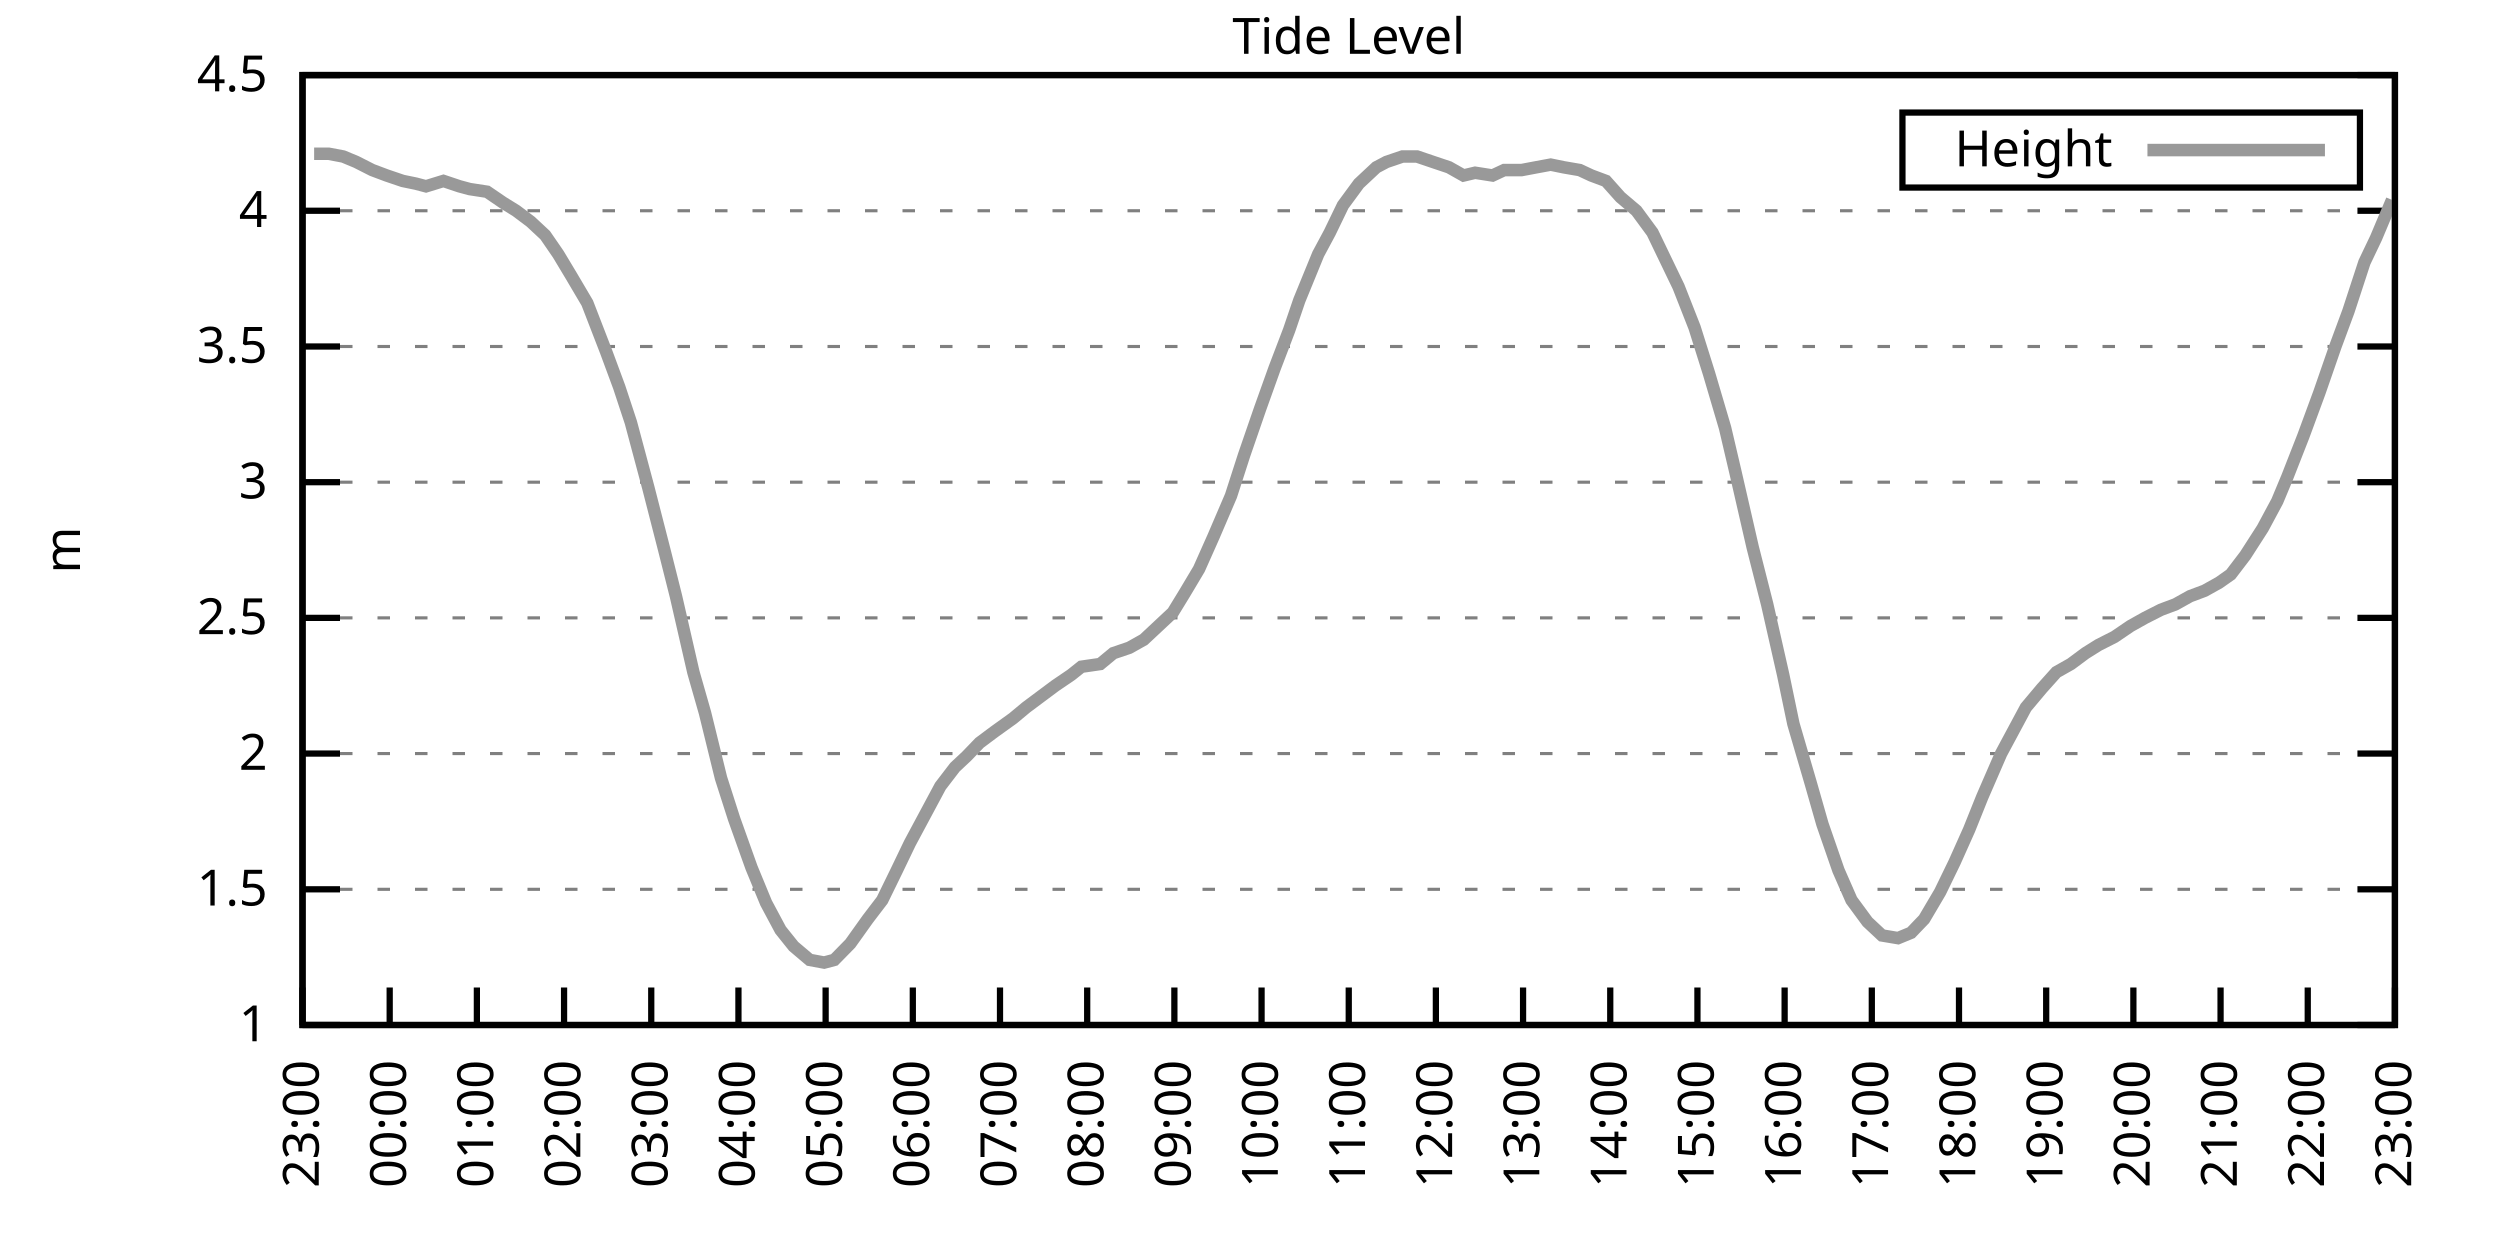
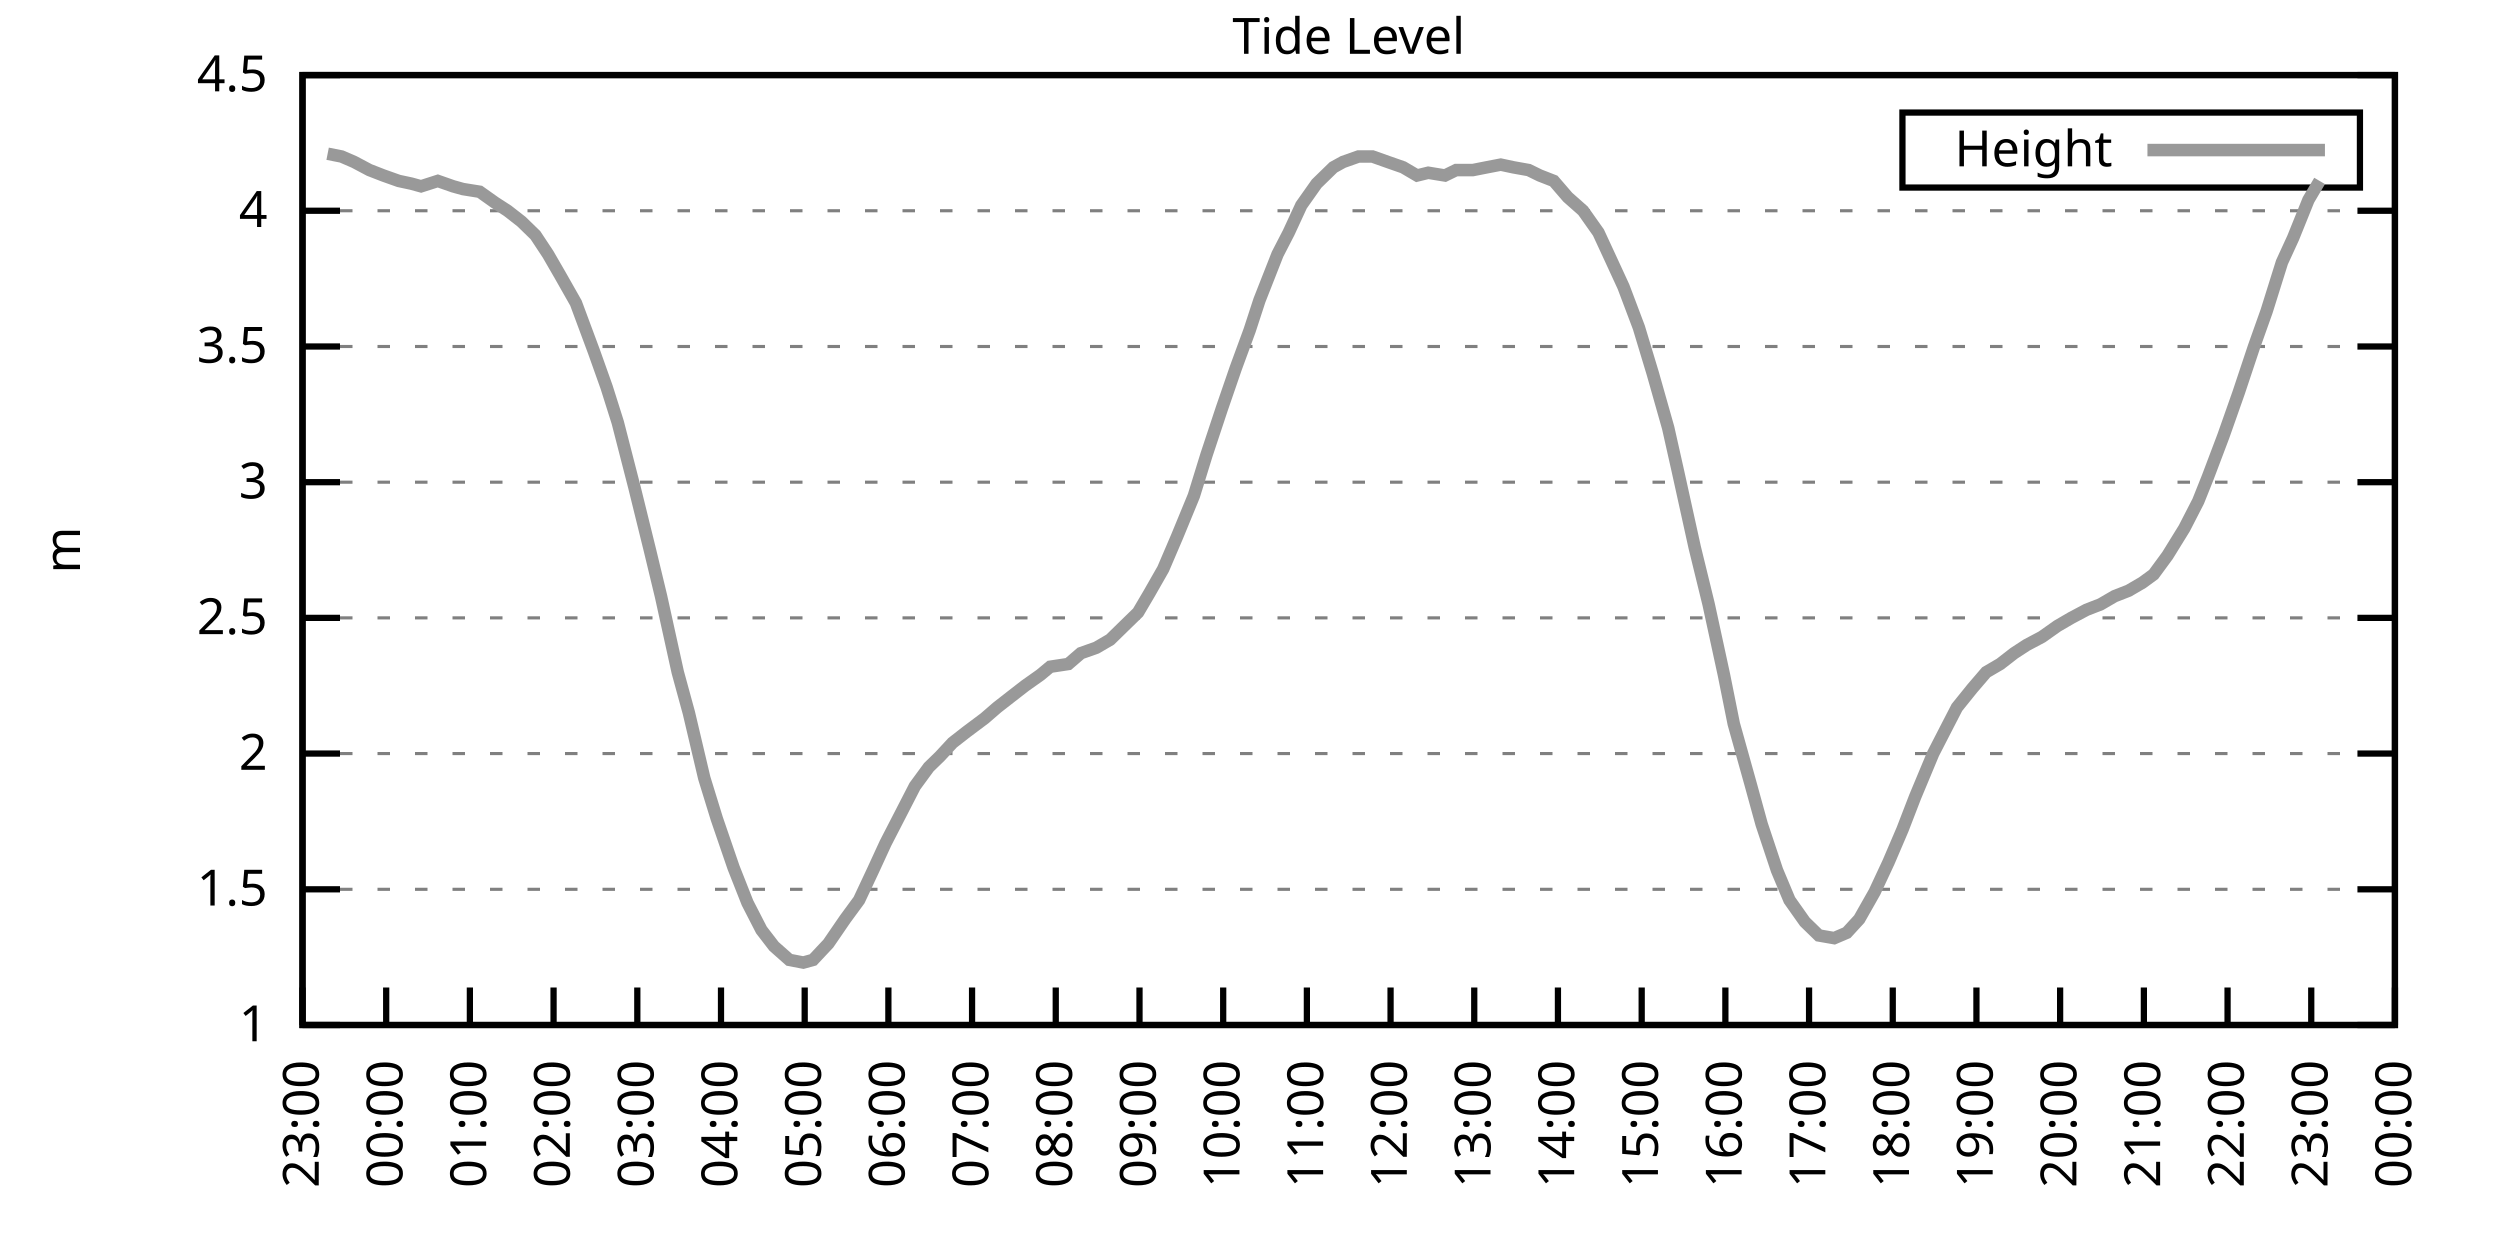
<svg xmlns="http://www.w3.org/2000/svg" xmlns:xlink="http://www.w3.org/1999/xlink" width="400" height="200" viewBox="0 0 400 200">
  <g id="gnuplot_canvas">
    <rect x="0" y="0" width="400" height="200" fill="none" />
    <defs>
      <circle id="gpDot" r="0.5" stroke-width="0.5" stroke="currentColor" />
      <path id="gpPt0" stroke-width="0.333" stroke="currentColor" d="M-1,0 h2 M0,-1 v2" />
      <path id="gpPt1" stroke-width="0.333" stroke="currentColor" d="M-1,-1 L1,1 M1,-1 L-1,1" />
      <path id="gpPt2" stroke-width="0.333" stroke="currentColor" d="M-1,0 L1,0 M0,-1 L0,1 M-1,-1 L1,1 M-1,1 L1,-1" />
      <rect id="gpPt3" stroke-width="0.333" stroke="currentColor" x="-1" y="-1" width="2" height="2" />
      <rect id="gpPt4" stroke-width="0.333" stroke="currentColor" fill="currentColor" x="-1" y="-1" width="2" height="2" />
      <circle id="gpPt5" stroke-width="0.333" stroke="currentColor" cx="0" cy="0" r="1" />
      <use xlink:href="#gpPt5" id="gpPt6" fill="currentColor" stroke="none" />
      <path id="gpPt7" stroke-width="0.333" stroke="currentColor" d="M0,-1.33 L-1.33,0.67 L1.33,0.67 z" />
      <use xlink:href="#gpPt7" id="gpPt8" fill="currentColor" stroke="none" />
      <use xlink:href="#gpPt7" id="gpPt9" stroke="currentColor" transform="rotate(180)" />
      <use xlink:href="#gpPt9" id="gpPt10" fill="currentColor" stroke="none" />
      <use xlink:href="#gpPt3" id="gpPt11" stroke="currentColor" transform="rotate(45)" />
      <use xlink:href="#gpPt11" id="gpPt12" fill="currentColor" stroke="none" />
      <path id="gpPt13" stroke-width="0.333" stroke="currentColor" d="M0,1.330 L1.265,0.411 L0.782,-1.067 L-0.782,-1.076 L-1.265,0.411 z" />
      <use xlink:href="#gpPt13" id="gpPt14" fill="currentColor" stroke="none" />
      <filter id="textbox" filterUnits="objectBoundingBox" x="0" y="0" height="1" width="1">
        <feFlood flood-color="white" flood-opacity="1" result="bgnd" />
        <feComposite in="SourceGraphic" in2="bgnd" operator="atop" />
      </filter>
      <filter id="greybox" filterUnits="objectBoundingBox" x="0" y="0" height="1" width="1">
        <feFlood flood-color="lightgrey" flood-opacity="1" result="grey" />
        <feComposite in="SourceGraphic" in2="grey" operator="atop" />
      </filter>
    </defs>
    <g fill="none" color="white" stroke="currentColor" stroke-width="1.00" stroke-linecap="butt" stroke-linejoin="miter">
</g>
    <g fill="none" color="black" stroke="currentColor" stroke-width="1.00" stroke-linecap="butt" stroke-linejoin="miter">
      <g stroke="none" shape-rendering="crispEdges">
        <polygon fill="rgb(255, 255, 255)" points="48.40,164.00 383.18,164.00 383.18,12.02 48.40,12.02 " />
      </g>
    </g>
    <g fill="none" color="black" stroke="currentColor" stroke-width="1.00" stroke-linecap="butt" stroke-linejoin="miter">
</g>
    <g fill="none" color="black" stroke="black" stroke-width="0.50" stroke-linecap="butt" stroke-linejoin="miter">
</g>
    <g fill="none" color="gray" stroke="currentColor" stroke-width="0.50" stroke-linecap="butt" stroke-linejoin="miter">
      <path stroke="gray" stroke-dasharray="2,4" class="gridline" d="M48.40,164.00 L383.19,164.00  " />
    </g>
    <g fill="none" color="gray" stroke="gray" stroke-width="1.00" stroke-linecap="butt" stroke-linejoin="miter">
</g>
    <g fill="none" color="black" stroke="currentColor" stroke-width="1.00" stroke-linecap="butt" stroke-linejoin="miter">
      <path stroke="black" d="M48.40,164.00 L54.40,164.00 M383.19,164.00 L377.19,164.00  " />
      <g transform="translate(42.80,166.60)" stroke="none" fill="black" font-family="Sans" font-size="8.00" text-anchor="end">
        <text>
          <tspan font-family="Sans"> 1</tspan>
        </text>
      </g>
    </g>
    <g fill="none" color="black" stroke="currentColor" stroke-width="1.00" stroke-linecap="butt" stroke-linejoin="miter">
</g>
    <g fill="none" color="black" stroke="black" stroke-width="0.50" stroke-linecap="butt" stroke-linejoin="miter">
</g>
    <g fill="none" color="gray" stroke="currentColor" stroke-width="0.50" stroke-linecap="butt" stroke-linejoin="miter">
      <path stroke="gray" stroke-dasharray="2,4" class="gridline" d="M48.40,142.29 L383.19,142.29  " />
    </g>
    <g fill="none" color="gray" stroke="gray" stroke-width="1.00" stroke-linecap="butt" stroke-linejoin="miter">
</g>
    <g fill="none" color="black" stroke="currentColor" stroke-width="1.00" stroke-linecap="butt" stroke-linejoin="miter">
      <path stroke="black" d="M48.40,142.29 L54.40,142.29 M383.19,142.29 L377.19,142.29  " />
      <g transform="translate(42.80,144.89)" stroke="none" fill="black" font-family="Sans" font-size="8.00" text-anchor="end">
        <text>
          <tspan font-family="Sans"> 1.5</tspan>
        </text>
      </g>
    </g>
    <g fill="none" color="black" stroke="currentColor" stroke-width="1.00" stroke-linecap="butt" stroke-linejoin="miter">
</g>
    <g fill="none" color="black" stroke="black" stroke-width="0.50" stroke-linecap="butt" stroke-linejoin="miter">
</g>
    <g fill="none" color="gray" stroke="currentColor" stroke-width="0.50" stroke-linecap="butt" stroke-linejoin="miter">
      <path stroke="gray" stroke-dasharray="2,4" class="gridline" d="M48.40,120.57 L383.19,120.57  " />
    </g>
    <g fill="none" color="gray" stroke="gray" stroke-width="1.00" stroke-linecap="butt" stroke-linejoin="miter">
</g>
    <g fill="none" color="black" stroke="currentColor" stroke-width="1.00" stroke-linecap="butt" stroke-linejoin="miter">
      <path stroke="black" d="M48.40,120.57 L54.40,120.57 M383.19,120.57 L377.19,120.57  " />
      <g transform="translate(42.80,123.17)" stroke="none" fill="black" font-family="Sans" font-size="8.00" text-anchor="end">
        <text>
          <tspan font-family="Sans"> 2</tspan>
        </text>
      </g>
    </g>
    <g fill="none" color="black" stroke="currentColor" stroke-width="1.00" stroke-linecap="butt" stroke-linejoin="miter">
</g>
    <g fill="none" color="black" stroke="black" stroke-width="0.50" stroke-linecap="butt" stroke-linejoin="miter">
</g>
    <g fill="none" color="gray" stroke="currentColor" stroke-width="0.50" stroke-linecap="butt" stroke-linejoin="miter">
      <path stroke="gray" stroke-dasharray="2,4" class="gridline" d="M48.40,98.86 L383.19,98.86  " />
    </g>
    <g fill="none" color="gray" stroke="gray" stroke-width="1.00" stroke-linecap="butt" stroke-linejoin="miter">
</g>
    <g fill="none" color="black" stroke="currentColor" stroke-width="1.00" stroke-linecap="butt" stroke-linejoin="miter">
      <path stroke="black" d="M48.40,98.86 L54.40,98.86 M383.19,98.86 L377.19,98.86  " />
      <g transform="translate(42.80,101.46)" stroke="none" fill="black" font-family="Sans" font-size="8.00" text-anchor="end">
        <text>
          <tspan font-family="Sans"> 2.5</tspan>
        </text>
      </g>
    </g>
    <g fill="none" color="black" stroke="currentColor" stroke-width="1.00" stroke-linecap="butt" stroke-linejoin="miter">
</g>
    <g fill="none" color="black" stroke="black" stroke-width="0.50" stroke-linecap="butt" stroke-linejoin="miter">
</g>
    <g fill="none" color="gray" stroke="currentColor" stroke-width="0.50" stroke-linecap="butt" stroke-linejoin="miter">
      <path stroke="gray" stroke-dasharray="2,4" class="gridline" d="M48.40,77.15 L383.19,77.15  " />
    </g>
    <g fill="none" color="gray" stroke="gray" stroke-width="1.00" stroke-linecap="butt" stroke-linejoin="miter">
</g>
    <g fill="none" color="black" stroke="currentColor" stroke-width="1.00" stroke-linecap="butt" stroke-linejoin="miter">
      <path stroke="black" d="M48.40,77.15 L54.40,77.15 M383.19,77.15 L377.19,77.15  " />
      <g transform="translate(42.80,79.75)" stroke="none" fill="black" font-family="Sans" font-size="8.00" text-anchor="end">
        <text>
          <tspan font-family="Sans"> 3</tspan>
        </text>
      </g>
    </g>
    <g fill="none" color="black" stroke="currentColor" stroke-width="1.00" stroke-linecap="butt" stroke-linejoin="miter">
</g>
    <g fill="none" color="black" stroke="black" stroke-width="0.50" stroke-linecap="butt" stroke-linejoin="miter">
</g>
    <g fill="none" color="gray" stroke="currentColor" stroke-width="0.50" stroke-linecap="butt" stroke-linejoin="miter">
      <path stroke="gray" stroke-dasharray="2,4" class="gridline" d="M48.40,55.44 L383.19,55.44  " />
    </g>
    <g fill="none" color="gray" stroke="gray" stroke-width="1.00" stroke-linecap="butt" stroke-linejoin="miter">
</g>
    <g fill="none" color="black" stroke="currentColor" stroke-width="1.00" stroke-linecap="butt" stroke-linejoin="miter">
      <path stroke="black" d="M48.40,55.44 L54.40,55.44 M383.19,55.44 L377.19,55.44  " />
      <g transform="translate(42.80,58.04)" stroke="none" fill="black" font-family="Sans" font-size="8.00" text-anchor="end">
        <text>
          <tspan font-family="Sans"> 3.5</tspan>
        </text>
      </g>
    </g>
    <g fill="none" color="black" stroke="currentColor" stroke-width="1.00" stroke-linecap="butt" stroke-linejoin="miter">
</g>
    <g fill="none" color="black" stroke="black" stroke-width="0.50" stroke-linecap="butt" stroke-linejoin="miter">
</g>
    <g fill="none" color="gray" stroke="currentColor" stroke-width="0.50" stroke-linecap="butt" stroke-linejoin="miter">
      <path stroke="gray" stroke-dasharray="2,4" class="gridline" d="M48.40,33.72 L383.19,33.72  " />
    </g>
    <g fill="none" color="gray" stroke="gray" stroke-width="1.00" stroke-linecap="butt" stroke-linejoin="miter">
</g>
    <g fill="none" color="black" stroke="currentColor" stroke-width="1.00" stroke-linecap="butt" stroke-linejoin="miter">
      <path stroke="black" d="M48.40,33.72 L54.40,33.72 M383.19,33.72 L377.19,33.72  " />
      <g transform="translate(42.80,36.32)" stroke="none" fill="black" font-family="Sans" font-size="8.00" text-anchor="end">
        <text>
          <tspan font-family="Sans"> 4</tspan>
        </text>
      </g>
    </g>
    <g fill="none" color="black" stroke="currentColor" stroke-width="1.00" stroke-linecap="butt" stroke-linejoin="miter">
</g>
    <g fill="none" color="black" stroke="black" stroke-width="0.50" stroke-linecap="butt" stroke-linejoin="miter">
</g>
    <g fill="none" color="gray" stroke="currentColor" stroke-width="0.50" stroke-linecap="butt" stroke-linejoin="miter">
      <path stroke="gray" stroke-dasharray="2,4" class="gridline" d="M48.40,12.01 L383.19,12.01  " />
    </g>
    <g fill="none" color="gray" stroke="gray" stroke-width="1.00" stroke-linecap="butt" stroke-linejoin="miter">
</g>
    <g fill="none" color="black" stroke="currentColor" stroke-width="1.00" stroke-linecap="butt" stroke-linejoin="miter">
      <path stroke="black" d="M48.40,12.01 L54.40,12.01 M383.19,12.01 L377.19,12.01  " />
      <g transform="translate(42.80,14.61)" stroke="none" fill="black" font-family="Sans" font-size="8.00" text-anchor="end">
        <text>
          <tspan font-family="Sans"> 4.5</tspan>
        </text>
      </g>
    </g>
    <g fill="none" color="black" stroke="currentColor" stroke-width="1.00" stroke-linecap="butt" stroke-linejoin="miter">
      <path stroke="black" d="M48.40,164.00 L48.40,158.00  " />
      <g transform="translate(51.00,169.60) rotate(270.00)" stroke="none" fill="black" font-family="Sans" font-size="8.00" text-anchor="end">
        <text>
          <tspan font-family="Sans">23:00</tspan>
        </text>
      </g>
    </g>
    <g fill="none" color="black" stroke="currentColor" stroke-width="1.00" stroke-linecap="butt" stroke-linejoin="miter">
-       <path stroke="black" d="M62.35,164.00 L62.35,158.00  " />
-       <g transform="translate(64.95,169.60) rotate(270.00)" stroke="none" fill="black" font-family="Sans" font-size="8.00" text-anchor="end">
+       <path stroke="black" d="M61.79,164.00 L61.79,158.00  " />
+       <g transform="translate(64.39,169.60) rotate(270.00)" stroke="none" fill="black" font-family="Sans" font-size="8.00" text-anchor="end">
        <text>
          <tspan font-family="Sans">00:00</tspan>
        </text>
      </g>
    </g>
    <g fill="none" color="black" stroke="currentColor" stroke-width="1.00" stroke-linecap="butt" stroke-linejoin="miter">
-       <path stroke="black" d="M76.30,164.00 L76.30,158.00  " />
-       <g transform="translate(78.90,169.60) rotate(270.00)" stroke="none" fill="black" font-family="Sans" font-size="8.00" text-anchor="end">
+       <path stroke="black" d="M75.18,164.00 L75.18,158.00  " />
+       <g transform="translate(77.78,169.60) rotate(270.00)" stroke="none" fill="black" font-family="Sans" font-size="8.00" text-anchor="end">
        <text>
          <tspan font-family="Sans">01:00</tspan>
        </text>
      </g>
    </g>
    <g fill="none" color="black" stroke="currentColor" stroke-width="1.00" stroke-linecap="butt" stroke-linejoin="miter">
-       <path stroke="black" d="M90.25,164.00 L90.25,158.00  " />
-       <g transform="translate(92.85,169.60) rotate(270.00)" stroke="none" fill="black" font-family="Sans" font-size="8.00" text-anchor="end">
+       <path stroke="black" d="M88.57,164.00 L88.57,158.00  " />
+       <g transform="translate(91.17,169.60) rotate(270.00)" stroke="none" fill="black" font-family="Sans" font-size="8.00" text-anchor="end">
        <text>
          <tspan font-family="Sans">02:00</tspan>
        </text>
      </g>
    </g>
    <g fill="none" color="black" stroke="currentColor" stroke-width="1.00" stroke-linecap="butt" stroke-linejoin="miter">
-       <path stroke="black" d="M104.20,164.00 L104.20,158.00  " />
-       <g transform="translate(106.80,169.60) rotate(270.00)" stroke="none" fill="black" font-family="Sans" font-size="8.00" text-anchor="end">
+       <path stroke="black" d="M101.97,164.00 L101.97,158.00  " />
+       <g transform="translate(104.57,169.60) rotate(270.00)" stroke="none" fill="black" font-family="Sans" font-size="8.00" text-anchor="end">
        <text>
          <tspan font-family="Sans">03:00</tspan>
        </text>
      </g>
    </g>
    <g fill="none" color="black" stroke="currentColor" stroke-width="1.00" stroke-linecap="butt" stroke-linejoin="miter">
-       <path stroke="black" d="M118.15,164.00 L118.15,158.00  " />
-       <g transform="translate(120.75,169.60) rotate(270.00)" stroke="none" fill="black" font-family="Sans" font-size="8.00" text-anchor="end">
+       <path stroke="black" d="M115.36,164.00 L115.36,158.00  " />
+       <g transform="translate(117.96,169.60) rotate(270.00)" stroke="none" fill="black" font-family="Sans" font-size="8.00" text-anchor="end">
        <text>
          <tspan font-family="Sans">04:00</tspan>
        </text>
      </g>
    </g>
    <g fill="none" color="black" stroke="currentColor" stroke-width="1.00" stroke-linecap="butt" stroke-linejoin="miter">
-       <path stroke="black" d="M132.10,164.00 L132.10,158.00  " />
-       <g transform="translate(134.70,169.60) rotate(270.00)" stroke="none" fill="black" font-family="Sans" font-size="8.00" text-anchor="end">
+       <path stroke="black" d="M128.75,164.00 L128.75,158.00  " />
+       <g transform="translate(131.35,169.60) rotate(270.00)" stroke="none" fill="black" font-family="Sans" font-size="8.00" text-anchor="end">
        <text>
          <tspan font-family="Sans">05:00</tspan>
        </text>
      </g>
    </g>
    <g fill="none" color="black" stroke="currentColor" stroke-width="1.00" stroke-linecap="butt" stroke-linejoin="miter">
-       <path stroke="black" d="M146.05,164.00 L146.05,158.00  " />
-       <g transform="translate(148.65,169.60) rotate(270.00)" stroke="none" fill="black" font-family="Sans" font-size="8.00" text-anchor="end">
+       <path stroke="black" d="M142.14,164.00 L142.14,158.00  " />
+       <g transform="translate(144.74,169.60) rotate(270.00)" stroke="none" fill="black" font-family="Sans" font-size="8.00" text-anchor="end">
        <text>
          <tspan font-family="Sans">06:00</tspan>
        </text>
      </g>
    </g>
    <g fill="none" color="black" stroke="currentColor" stroke-width="1.00" stroke-linecap="butt" stroke-linejoin="miter">
-       <path stroke="black" d="M160.00,164.00 L160.00,158.00  " />
-       <g transform="translate(162.60,169.60) rotate(270.00)" stroke="none" fill="black" font-family="Sans" font-size="8.00" text-anchor="end">
+       <path stroke="black" d="M155.53,164.00 L155.53,158.00  " />
+       <g transform="translate(158.13,169.60) rotate(270.00)" stroke="none" fill="black" font-family="Sans" font-size="8.00" text-anchor="end">
        <text>
          <tspan font-family="Sans">07:00</tspan>
        </text>
      </g>
    </g>
    <g fill="none" color="black" stroke="currentColor" stroke-width="1.00" stroke-linecap="butt" stroke-linejoin="miter">
-       <path stroke="black" d="M173.95,164.00 L173.95,158.00  " />
-       <g transform="translate(176.55,169.60) rotate(270.00)" stroke="none" fill="black" font-family="Sans" font-size="8.00" text-anchor="end">
+       <path stroke="black" d="M168.92,164.00 L168.92,158.00  " />
+       <g transform="translate(171.52,169.60) rotate(270.00)" stroke="none" fill="black" font-family="Sans" font-size="8.00" text-anchor="end">
        <text>
          <tspan font-family="Sans">08:00</tspan>
        </text>
      </g>
    </g>
    <g fill="none" color="black" stroke="currentColor" stroke-width="1.00" stroke-linecap="butt" stroke-linejoin="miter">
-       <path stroke="black" d="M187.90,164.00 L187.90,158.00  " />
-       <g transform="translate(190.50,169.60) rotate(270.00)" stroke="none" fill="black" font-family="Sans" font-size="8.00" text-anchor="end">
+       <path stroke="black" d="M182.32,164.00 L182.32,158.00  " />
+       <g transform="translate(184.92,169.60) rotate(270.00)" stroke="none" fill="black" font-family="Sans" font-size="8.00" text-anchor="end">
        <text>
          <tspan font-family="Sans">09:00</tspan>
        </text>
      </g>
    </g>
    <g fill="none" color="black" stroke="currentColor" stroke-width="1.00" stroke-linecap="butt" stroke-linejoin="miter">
-       <path stroke="black" d="M201.85,164.00 L201.85,158.00  " />
-       <g transform="translate(204.45,169.60) rotate(270.00)" stroke="none" fill="black" font-family="Sans" font-size="8.00" text-anchor="end">
+       <path stroke="black" d="M195.71,164.00 L195.71,158.00  " />
+       <g transform="translate(198.31,169.60) rotate(270.00)" stroke="none" fill="black" font-family="Sans" font-size="8.00" text-anchor="end">
        <text>
          <tspan font-family="Sans">10:00</tspan>
        </text>
      </g>
    </g>
    <g fill="none" color="black" stroke="currentColor" stroke-width="1.00" stroke-linecap="butt" stroke-linejoin="miter">
-       <path stroke="black" d="M215.80,164.00 L215.80,158.00  " />
-       <g transform="translate(218.40,169.60) rotate(270.00)" stroke="none" fill="black" font-family="Sans" font-size="8.00" text-anchor="end">
+       <path stroke="black" d="M209.10,164.00 L209.10,158.00  " />
+       <g transform="translate(211.70,169.60) rotate(270.00)" stroke="none" fill="black" font-family="Sans" font-size="8.00" text-anchor="end">
        <text>
          <tspan font-family="Sans">11:00</tspan>
        </text>
      </g>
    </g>
    <g fill="none" color="black" stroke="currentColor" stroke-width="1.00" stroke-linecap="butt" stroke-linejoin="miter">
-       <path stroke="black" d="M229.74,164.00 L229.74,158.00  " />
-       <g transform="translate(232.34,169.60) rotate(270.00)" stroke="none" fill="black" font-family="Sans" font-size="8.00" text-anchor="end">
+       <path stroke="black" d="M222.49,164.00 L222.49,158.00  " />
+       <g transform="translate(225.09,169.60) rotate(270.00)" stroke="none" fill="black" font-family="Sans" font-size="8.00" text-anchor="end">
        <text>
          <tspan font-family="Sans">12:00</tspan>
        </text>
      </g>
    </g>
    <g fill="none" color="black" stroke="currentColor" stroke-width="1.00" stroke-linecap="butt" stroke-linejoin="miter">
-       <path stroke="black" d="M243.69,164.00 L243.69,158.00  " />
-       <g transform="translate(246.29,169.60) rotate(270.00)" stroke="none" fill="black" font-family="Sans" font-size="8.00" text-anchor="end">
+       <path stroke="black" d="M235.88,164.00 L235.88,158.00  " />
+       <g transform="translate(238.48,169.60) rotate(270.00)" stroke="none" fill="black" font-family="Sans" font-size="8.00" text-anchor="end">
        <text>
          <tspan font-family="Sans">13:00</tspan>
        </text>
      </g>
    </g>
    <g fill="none" color="black" stroke="currentColor" stroke-width="1.00" stroke-linecap="butt" stroke-linejoin="miter">
-       <path stroke="black" d="M257.64,164.00 L257.64,158.00  " />
-       <g transform="translate(260.24,169.60) rotate(270.00)" stroke="none" fill="black" font-family="Sans" font-size="8.00" text-anchor="end">
+       <path stroke="black" d="M249.27,164.00 L249.27,158.00  " />
+       <g transform="translate(251.87,169.60) rotate(270.00)" stroke="none" fill="black" font-family="Sans" font-size="8.00" text-anchor="end">
        <text>
          <tspan font-family="Sans">14:00</tspan>
        </text>
      </g>
    </g>
    <g fill="none" color="black" stroke="currentColor" stroke-width="1.00" stroke-linecap="butt" stroke-linejoin="miter">
-       <path stroke="black" d="M271.59,164.00 L271.59,158.00  " />
-       <g transform="translate(274.19,169.60) rotate(270.00)" stroke="none" fill="black" font-family="Sans" font-size="8.00" text-anchor="end">
+       <path stroke="black" d="M262.67,164.00 L262.67,158.00  " />
+       <g transform="translate(265.27,169.60) rotate(270.00)" stroke="none" fill="black" font-family="Sans" font-size="8.00" text-anchor="end">
        <text>
          <tspan font-family="Sans">15:00</tspan>
        </text>
      </g>
    </g>
    <g fill="none" color="black" stroke="currentColor" stroke-width="1.00" stroke-linecap="butt" stroke-linejoin="miter">
-       <path stroke="black" d="M285.54,164.00 L285.54,158.00  " />
-       <g transform="translate(288.14,169.60) rotate(270.00)" stroke="none" fill="black" font-family="Sans" font-size="8.00" text-anchor="end">
+       <path stroke="black" d="M276.06,164.00 L276.06,158.00  " />
+       <g transform="translate(278.66,169.60) rotate(270.00)" stroke="none" fill="black" font-family="Sans" font-size="8.00" text-anchor="end">
        <text>
          <tspan font-family="Sans">16:00</tspan>
        </text>
      </g>
    </g>
    <g fill="none" color="black" stroke="currentColor" stroke-width="1.00" stroke-linecap="butt" stroke-linejoin="miter">
-       <path stroke="black" d="M299.49,164.00 L299.49,158.00  " />
-       <g transform="translate(302.09,169.60) rotate(270.00)" stroke="none" fill="black" font-family="Sans" font-size="8.00" text-anchor="end">
+       <path stroke="black" d="M289.45,164.00 L289.45,158.00  " />
+       <g transform="translate(292.05,169.60) rotate(270.00)" stroke="none" fill="black" font-family="Sans" font-size="8.00" text-anchor="end">
        <text>
          <tspan font-family="Sans">17:00</tspan>
        </text>
      </g>
    </g>
    <g fill="none" color="black" stroke="currentColor" stroke-width="1.00" stroke-linecap="butt" stroke-linejoin="miter">
-       <path stroke="black" d="M313.44,164.00 L313.44,158.00  " />
-       <g transform="translate(316.04,169.60) rotate(270.00)" stroke="none" fill="black" font-family="Sans" font-size="8.00" text-anchor="end">
+       <path stroke="black" d="M302.84,164.00 L302.84,158.00  " />
+       <g transform="translate(305.44,169.60) rotate(270.00)" stroke="none" fill="black" font-family="Sans" font-size="8.00" text-anchor="end">
        <text>
          <tspan font-family="Sans">18:00</tspan>
        </text>
      </g>
    </g>
    <g fill="none" color="black" stroke="currentColor" stroke-width="1.00" stroke-linecap="butt" stroke-linejoin="miter">
-       <path stroke="black" d="M327.39,164.00 L327.39,158.00  " />
-       <g transform="translate(329.99,169.60) rotate(270.00)" stroke="none" fill="black" font-family="Sans" font-size="8.00" text-anchor="end">
+       <path stroke="black" d="M316.23,164.00 L316.23,158.00  " />
+       <g transform="translate(318.83,169.60) rotate(270.00)" stroke="none" fill="black" font-family="Sans" font-size="8.00" text-anchor="end">
        <text>
          <tspan font-family="Sans">19:00</tspan>
        </text>
      </g>
    </g>
    <g fill="none" color="black" stroke="currentColor" stroke-width="1.00" stroke-linecap="butt" stroke-linejoin="miter">
-       <path stroke="black" d="M341.34,164.00 L341.34,158.00  " />
-       <g transform="translate(343.94,169.60) rotate(270.00)" stroke="none" fill="black" font-family="Sans" font-size="8.00" text-anchor="end">
+       <path stroke="black" d="M329.62,164.00 L329.62,158.00  " />
+       <g transform="translate(332.22,169.60) rotate(270.00)" stroke="none" fill="black" font-family="Sans" font-size="8.00" text-anchor="end">
        <text>
          <tspan font-family="Sans">20:00</tspan>
        </text>
      </g>
    </g>
    <g fill="none" color="black" stroke="currentColor" stroke-width="1.00" stroke-linecap="butt" stroke-linejoin="miter">
-       <path stroke="black" d="M355.29,164.00 L355.29,158.00  " />
-       <g transform="translate(357.89,169.60) rotate(270.00)" stroke="none" fill="black" font-family="Sans" font-size="8.00" text-anchor="end">
+       <path stroke="black" d="M343.02,164.00 L343.02,158.00  " />
+       <g transform="translate(345.62,169.60) rotate(270.00)" stroke="none" fill="black" font-family="Sans" font-size="8.00" text-anchor="end">
        <text>
          <tspan font-family="Sans">21:00</tspan>
        </text>
      </g>
    </g>
    <g fill="none" color="black" stroke="currentColor" stroke-width="1.00" stroke-linecap="butt" stroke-linejoin="miter">
-       <path stroke="black" d="M369.24,164.00 L369.24,158.00  " />
-       <g transform="translate(371.84,169.60) rotate(270.00)" stroke="none" fill="black" font-family="Sans" font-size="8.00" text-anchor="end">
+       <path stroke="black" d="M356.41,164.00 L356.41,158.00  " />
+       <g transform="translate(359.01,169.60) rotate(270.00)" stroke="none" fill="black" font-family="Sans" font-size="8.00" text-anchor="end">
        <text>
          <tspan font-family="Sans">22:00</tspan>
+         </text>
+       </g>
+     </g>
+     <g fill="none" color="black" stroke="currentColor" stroke-width="1.00" stroke-linecap="butt" stroke-linejoin="miter">
+       <path stroke="black" d="M369.80,164.00 L369.80,158.00  " />
+       <g transform="translate(372.40,169.60) rotate(270.00)" stroke="none" fill="black" font-family="Sans" font-size="8.00" text-anchor="end">
+         <text>
+           <tspan font-family="Sans">23:00</tspan>
        </text>
      </g>
    </g>
    <g fill="none" color="black" stroke="currentColor" stroke-width="1.00" stroke-linecap="butt" stroke-linejoin="miter">
      <path stroke="black" d="M383.19,164.00 L383.19,158.00  " />
      <g transform="translate(385.79,169.60) rotate(270.00)" stroke="none" fill="black" font-family="Sans" font-size="8.00" text-anchor="end">
        <text>
-           <tspan font-family="Sans">23:00</tspan>
+           <tspan font-family="Sans">00:00</tspan>
        </text>
      </g>
    </g>
    <g fill="none" color="black" stroke="currentColor" stroke-width="1.00" stroke-linecap="butt" stroke-linejoin="miter">
</g>
    <g fill="none" color="black" stroke="currentColor" stroke-width="1.00" stroke-linecap="butt" stroke-linejoin="miter">
      <path stroke="black" d="M48.40,12.01 L48.40,164.00 L383.19,164.00 L383.19,12.01 L48.40,12.01 Z  " />
    </g>
    <g fill="none" color="black" stroke="currentColor" stroke-width="1.00" stroke-linecap="butt" stroke-linejoin="miter">
</g>
    <g fill="none" color="black" stroke="currentColor" stroke-width="1.00" stroke-linecap="butt" stroke-linejoin="miter">
      <path stroke="black" d="M304.39,30.01 L304.39,18.01 L377.59,18.01 L377.59,30.01 L304.39,30.01 Z  " />
    </g>
    <g id="Tide_level_plot_1">
      <g fill="none" color="white" stroke="black" stroke-width="2.00" stroke-linecap="butt" stroke-linejoin="miter">
</g>
      <g fill="none" color="black" stroke="currentColor" stroke-width="2.00" stroke-linecap="butt" stroke-linejoin="miter">
        <g transform="translate(337.99,26.61)" stroke="none" fill="black" font-family="Sans" font-size="8.00" text-anchor="end">
          <text>
            <tspan font-family="Sans">Height</tspan>
          </text>
        </g>
      </g>
      <g fill="none" color="black" stroke="currentColor" stroke-width="2.00" stroke-linecap="butt" stroke-linejoin="miter">
-         <path stroke="rgb(153, 153, 153)" d="M343.59,24.01 L371.99,24.01 M50.26,24.60 L52.58,24.60 L54.91,25.04 L57.00,25.91 L59.56,27.21 L61.88,28.08   L64.44,28.95 L66.53,29.38 L68.16,29.81 L70.95,28.95 L73.51,29.81 L75.14,30.25 L77.93,30.68 L80.48,32.42   L82.58,33.72 L84.90,35.46 L87.23,37.63 L89.32,40.67 L91.41,44.15 L93.97,48.49 L96.99,56.30 L99.08,61.95   L100.94,67.59 L103.73,78.02 L106.29,88.00 L108.15,95.39 L110.94,107.55 L112.80,114.06 L115.36,124.48 L117.45,131.00   L120.24,138.81 L122.57,144.46 L124.89,148.80 L126.98,151.41 L129.54,153.58 L131.87,154.01 L133.49,153.58 L136.05,150.97   L138.84,147.06 L141.16,144.02 L143.49,139.25 L145.58,134.90 L147.67,131.00 L150.46,125.79 L152.79,122.75 L154.65,121.01   L156.74,118.84 L159.07,117.10 L162.09,114.93 L164.18,113.19 L166.51,111.45 L168.83,109.72 L171.39,107.98 L173.02,106.68   L176.04,106.24 L178.13,104.51 L180.69,103.64 L183.01,102.34 L185.34,100.16 L187.66,97.99 L189.52,94.95 L191.85,91.04   L194.17,85.83 L196.96,79.32 L199.06,72.81 L201.61,65.42 L203.94,58.91 L206.26,52.83 L207.89,48.05 L210.91,40.67   L212.77,37.20 L214.87,32.85 L217.42,29.38 L220.21,26.77 L221.84,25.91 L224.40,25.04 L226.72,25.04 L229.28,25.91   L231.84,26.77 L234.16,28.08 L236.02,27.64 L238.81,28.08 L240.67,27.21 L243.46,27.21 L245.79,26.77 L248.11,26.34   L250.20,26.77 L252.76,27.21 L254.62,28.08 L256.95,28.95 L259.27,31.55 L261.83,33.72 L264.39,37.20 L266.48,41.54   L268.57,45.88 L271.13,52.40 L273.45,59.78 L276.01,68.46 L277.64,75.41 L280.43,87.57 L282.75,96.69 L285.31,107.98   L286.94,115.80 L289.73,125.35 L291.59,131.86 L294.15,139.25 L296.24,144.02 L298.80,147.50 L301.12,149.67 L303.68,150.10   L305.77,149.24 L307.86,147.06 L310.42,142.72 L312.74,137.94 L315.07,132.73 L317.16,127.52 L320.18,120.57 L322.51,116.23   L324.14,113.19 L326.69,110.15 L329.02,107.55 L331.34,106.24 L333.67,104.51 L335.76,103.20 L338.32,101.90 L340.88,100.16   L343.20,98.86 L345.76,97.56 L348.08,96.69 L350.41,95.39 L352.73,94.52 L355.06,93.22 L356.92,91.91 L359.24,88.87   L362.03,84.53 L364.36,80.19 L365.99,76.28 L368.54,69.77 L371.10,62.82 L373.66,55.44 L375.75,49.79 L378.31,41.97   L380.17,38.07 L382.73,31.99  " />
+         <path stroke="rgb(153, 153, 153)" d="M343.59,24.01 L371.99,24.01 M52.42,24.60 L54.65,25.04 L56.66,25.91 L59.11,27.21 L61.35,28.08 L63.80,28.95   L65.81,29.38 L67.37,29.81 L70.05,28.95 L72.50,29.81 L74.07,30.25 L76.75,30.68 L79.20,32.42 L81.21,33.72   L83.44,35.46 L85.67,37.63 L87.68,40.67 L89.69,44.15 L92.15,48.49 L95.05,56.30 L97.06,61.95 L98.84,67.59   L101.52,78.02 L103.98,88.00 L105.76,95.39 L108.44,107.55 L110.22,114.06 L112.68,124.48 L114.69,131.00 L117.37,138.81   L119.60,144.46 L121.83,148.80 L123.84,151.41 L126.29,153.58 L128.53,154.01 L130.09,153.58 L132.54,150.97 L135.22,147.06   L137.45,144.02 L139.69,139.25 L141.69,134.90 L143.70,131.00 L146.38,125.79 L148.61,122.75 L150.40,121.01 L152.41,118.84   L154.64,117.10 L157.54,114.93 L159.55,113.19 L161.78,111.45 L164.01,109.72 L166.47,107.98 L168.03,106.68 L170.93,106.24   L172.94,104.51 L175.40,103.64 L177.63,102.34 L179.86,100.16 L182.09,97.99 L183.88,94.95 L186.11,91.04 L188.34,85.83   L191.02,79.32 L193.03,72.81 L195.48,65.42 L197.72,58.91 L199.95,52.83 L201.51,48.05 L204.41,40.67 L206.20,37.20   L208.21,32.85 L210.66,29.38 L213.34,26.77 L214.90,25.91 L217.36,25.04 L219.59,25.04 L222.04,25.91 L224.50,26.77   L226.73,28.08 L228.52,27.64 L231.20,28.08 L232.98,27.21 L235.66,27.21 L237.89,26.77 L240.12,26.34 L242.13,26.77   L244.59,27.21 L246.37,28.08 L248.60,28.95 L250.84,31.55 L253.29,33.72 L255.75,37.20 L257.76,41.54 L259.76,45.88   L262.22,52.40 L264.45,59.78 L266.91,68.46 L268.47,75.41 L271.15,87.57 L273.38,96.69 L275.83,107.98 L277.40,115.80   L280.07,125.35 L281.86,131.86 L284.32,139.25 L286.32,144.02 L288.78,147.50 L291.01,149.67 L293.47,150.10 L295.48,149.24   L297.48,147.06 L299.94,142.72 L302.17,137.94 L304.40,132.73 L306.41,127.52 L309.31,120.57 L311.54,116.23 L313.11,113.19   L315.56,110.15 L317.79,107.55 L320.03,106.24 L322.26,104.51 L324.27,103.20 L326.72,101.90 L329.18,100.16 L331.41,98.86   L333.86,97.56 L336.10,96.69 L338.33,95.39 L340.56,94.52 L342.79,93.22 L344.58,91.91 L346.81,88.87 L349.49,84.53   L351.72,80.19 L353.28,76.28 L355.74,69.77 L358.19,62.82 L360.65,55.44 L362.66,49.79 L365.11,41.97 L366.90,38.07   L369.35,31.99 L371.14,28.95  " />
      </g>
    </g>
    <g fill="none" color="black" stroke="currentColor" stroke-width="2.00" stroke-linecap="butt" stroke-linejoin="miter">
</g>
    <g fill="none" color="black" stroke="black" stroke-width="1.00" stroke-linecap="butt" stroke-linejoin="miter">
</g>
    <g fill="none" color="black" stroke="currentColor" stroke-width="1.00" stroke-linecap="butt" stroke-linejoin="miter">
      <path stroke="black" d="M48.40,12.01 L48.40,164.00 L383.19,164.00 L383.19,12.01 L48.40,12.01 Z  " />
      <g transform="translate(12.80,88.01) rotate(270.00)" stroke="none" fill="black" font-family="Sans" font-size="8.00" text-anchor="middle">
        <text>
          <tspan font-family="Sans">m</tspan>
        </text>
      </g>
    </g>
    <g fill="none" color="black" stroke="currentColor" stroke-width="1.00" stroke-linecap="butt" stroke-linejoin="miter">
</g>
    <g fill="none" color="black" stroke="currentColor" stroke-width="1.00" stroke-linecap="butt" stroke-linejoin="miter">
      <g transform="translate(215.79,8.61)" stroke="none" fill="black" font-family="Sans" font-size="8.00" text-anchor="middle">
        <text>
          <tspan font-family="Sans">Tide Level</tspan>
        </text>
      </g>
    </g>
    <g fill="none" color="black" stroke="currentColor" stroke-width="1.00" stroke-linecap="butt" stroke-linejoin="miter">
</g>
  </g>
</svg>
